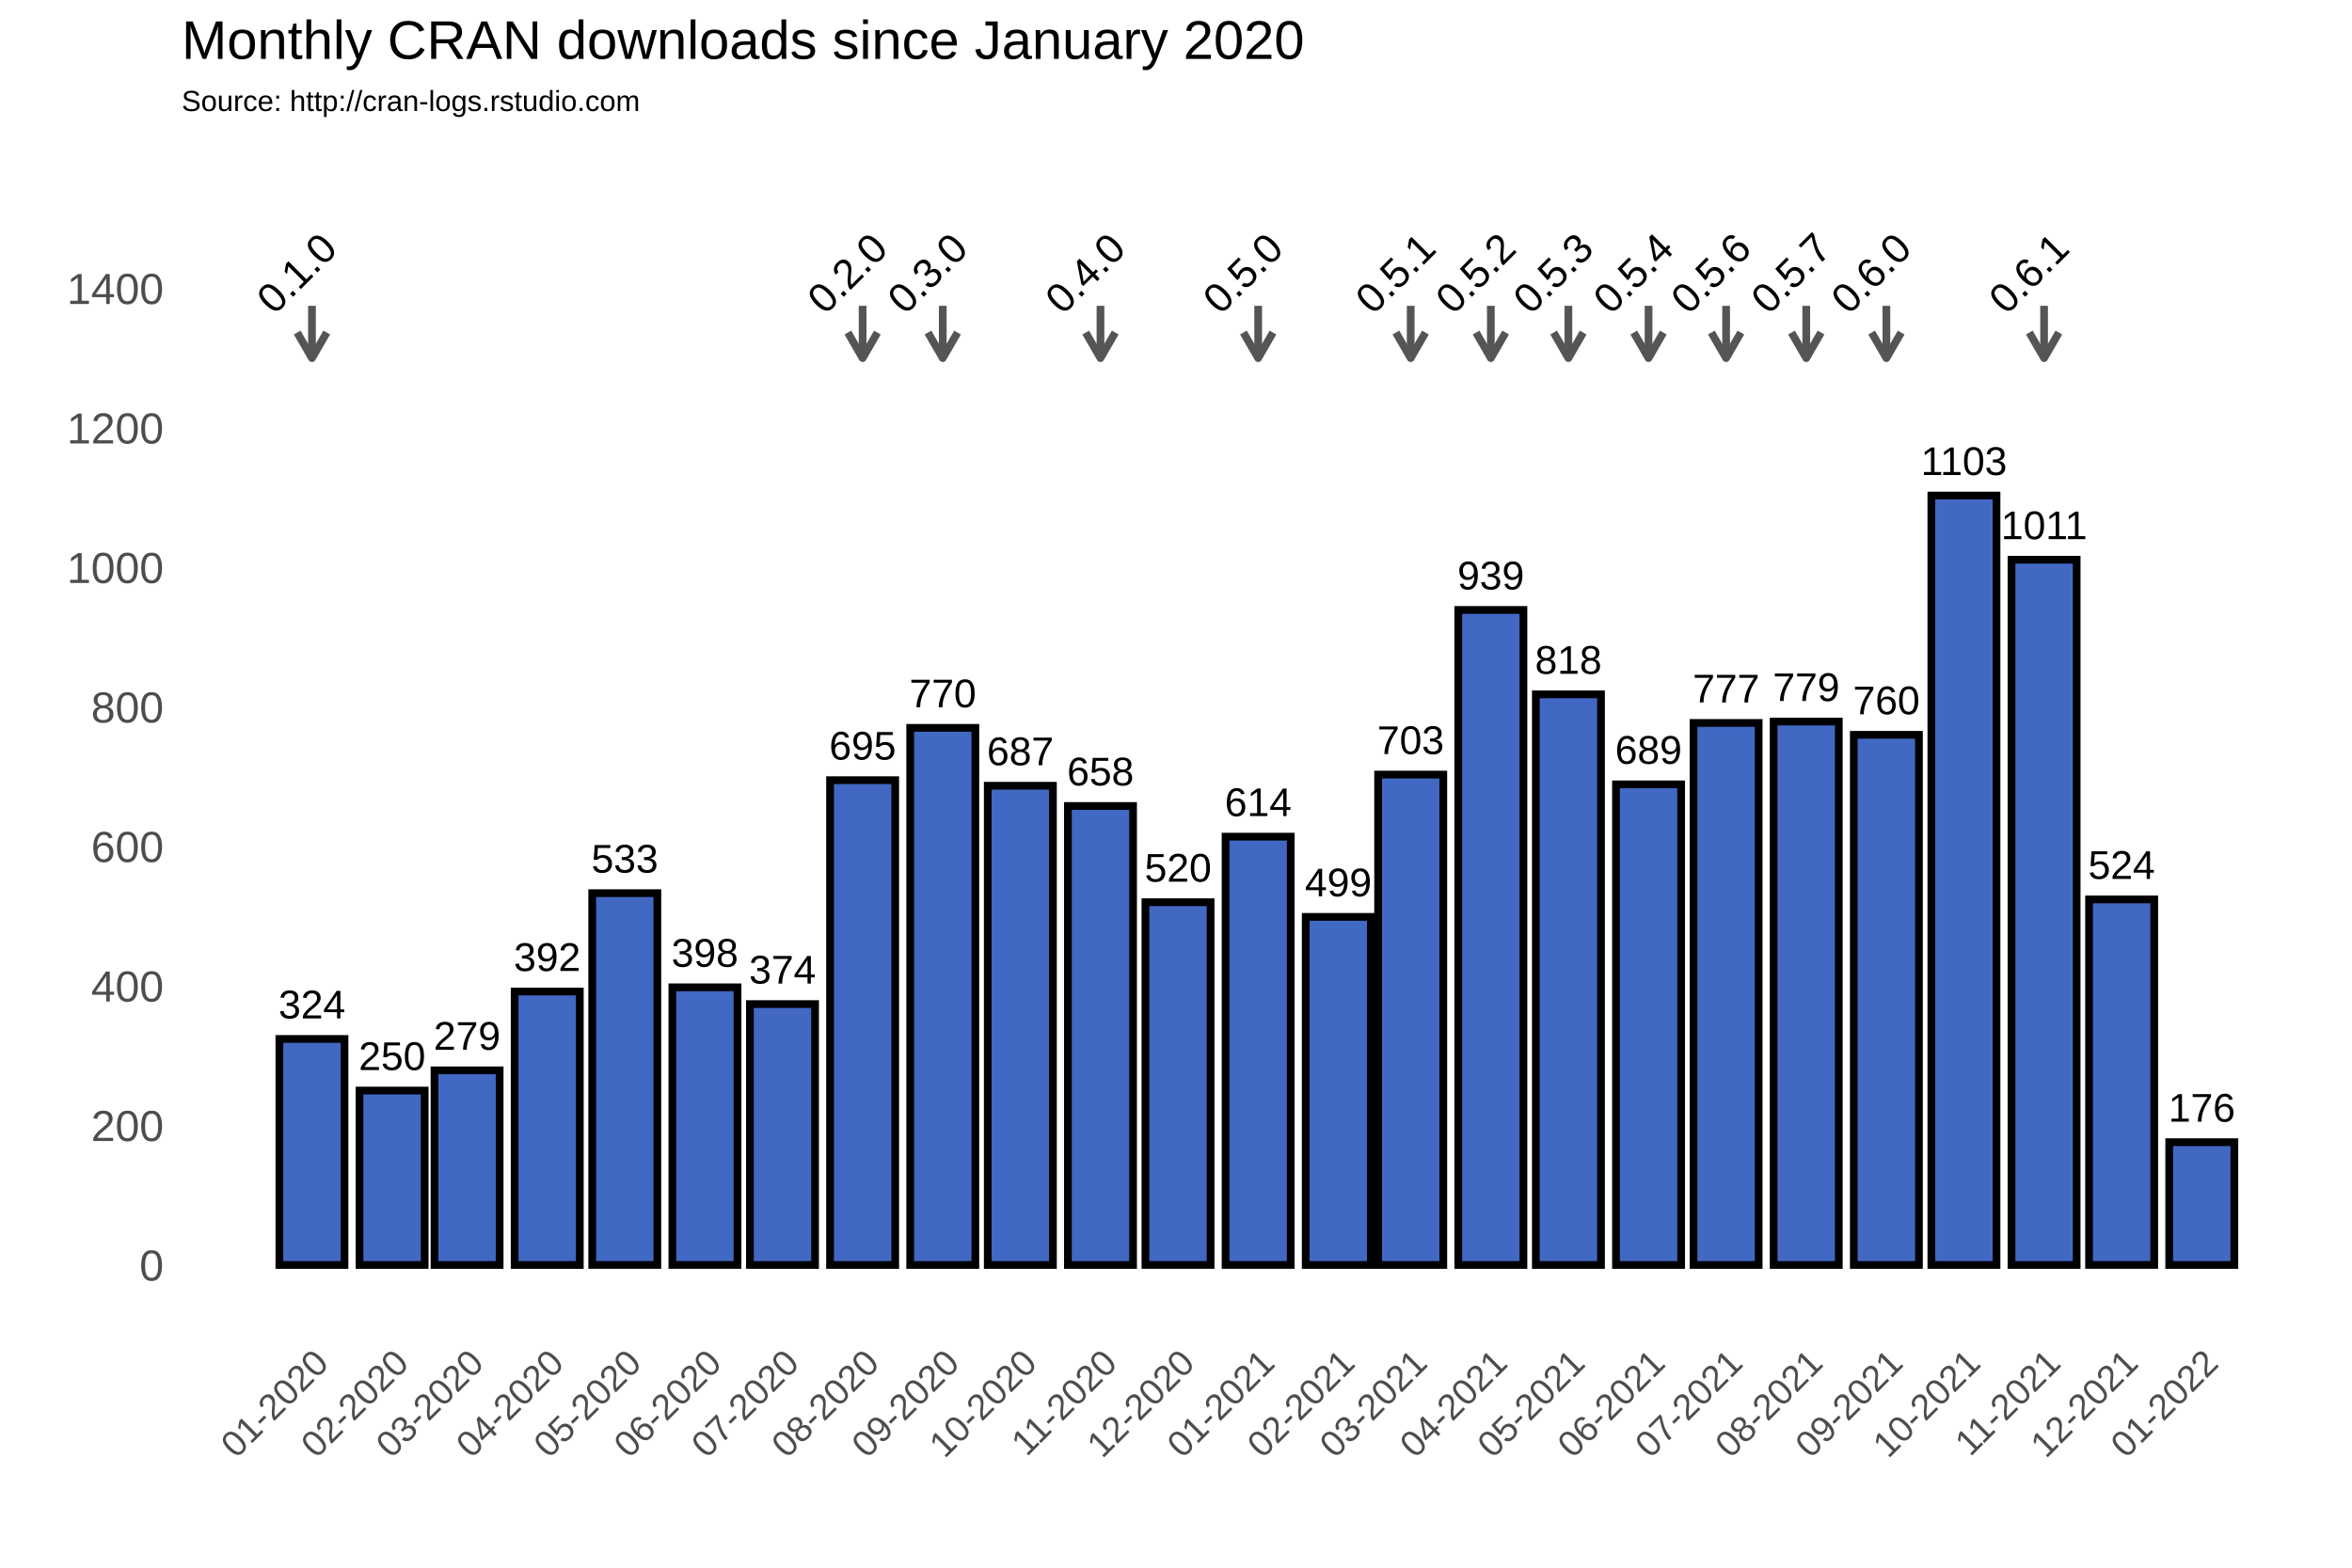
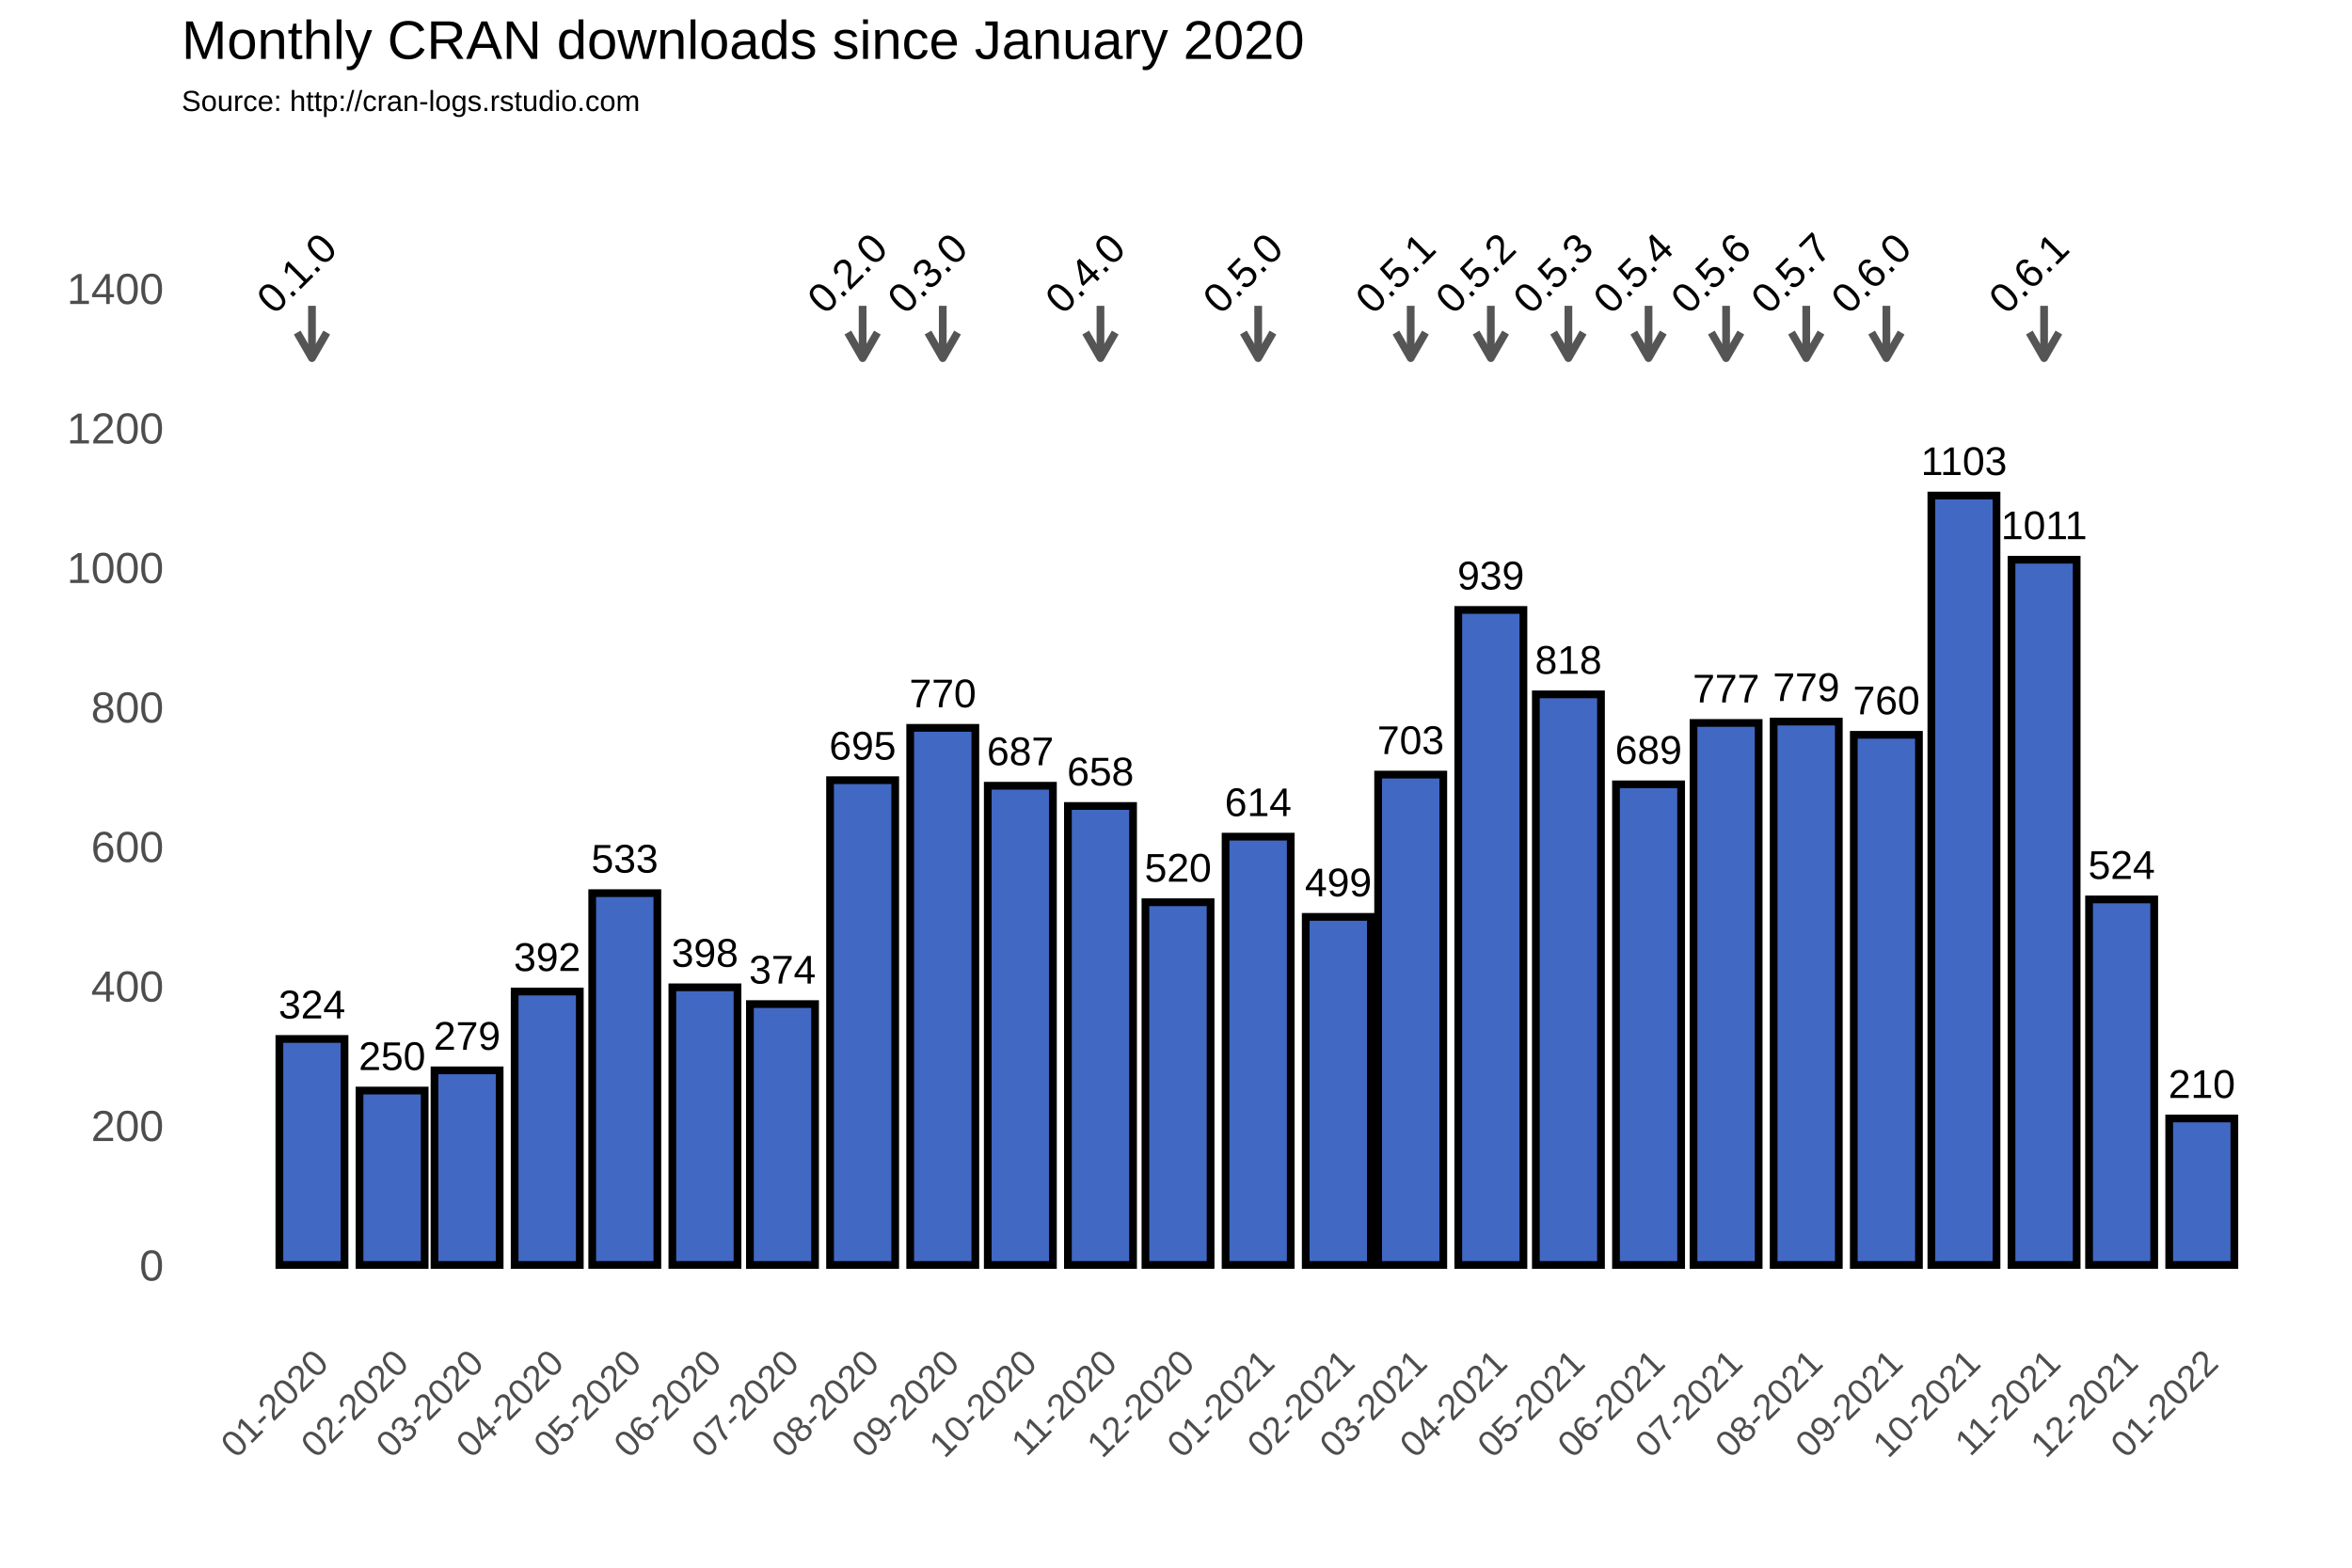
<svg xmlns="http://www.w3.org/2000/svg" class="svglite" width="648.00pt" height="432.00pt" viewBox="0 0 648.00 432.00">
  <defs>
    <style type="text/css">
    .svglite line, .svglite polyline, .svglite polygon, .svglite path, .svglite rect, .svglite circle {
      fill: none;
      stroke: #000000;
      stroke-linecap: round;
      stroke-linejoin: round;
      stroke-miterlimit: 10.00;
    }
  </style>
  </defs>
  <rect width="100%" height="100%" style="stroke: none; fill: #FFFFFF;" />
  <defs>
    <clipPath id="cpMC4wMHw2NDguMDB8MC4wMHw0MzIuMDA=">
      <rect x="0.00" y="0.00" width="648.00" height="432.00" />
    </clipPath>
  </defs>
  <g clip-path="url(#cpMC4wMHw2NDguMDB8MC4wMHw0MzIuMDA=)">
    <rect x="0.00" y="0.00" width="648.00" height="432.00" style="stroke-width: 1.07; stroke: #FFFFFF; fill: #FFFFFF;" />
  </g>
  <defs>
    <clipPath id="cpNTAuMDR8NjQyLjUyfDM3Ljc2fDM2My4zOA==">
      <rect x="50.04" y="37.76" width="592.48" height="325.62" />
    </clipPath>
  </defs>
  <g clip-path="url(#cpNTAuMDR8NjQyLjUyfDM3Ljc2fDM2My4zOA==)">
    <rect x="50.04" y="37.76" width="592.48" height="325.62" style="stroke-width: 1.07; stroke: none;" />
    <polyline points="50.04,329.36 642.52,329.36 " style="stroke-width: 0.53; stroke: #FFFFFF; stroke-linecap: butt;" />
    <polyline points="50.04,290.91 642.52,290.91 " style="stroke-width: 0.53; stroke: #FFFFFF; stroke-linecap: butt;" />
    <polyline points="50.04,252.47 642.52,252.47 " style="stroke-width: 0.53; stroke: #FFFFFF; stroke-linecap: butt;" />
    <polyline points="50.04,214.02 642.52,214.02 " style="stroke-width: 0.53; stroke: #FFFFFF; stroke-linecap: butt;" />
    <polyline points="50.04,175.58 642.52,175.58 " style="stroke-width: 0.53; stroke: #FFFFFF; stroke-linecap: butt;" />
    <polyline points="50.04,137.14 642.52,137.14 " style="stroke-width: 0.53; stroke: #FFFFFF; stroke-linecap: butt;" />
    <polyline points="50.04,98.69 642.52,98.69 " style="stroke-width: 0.53; stroke: #FFFFFF; stroke-linecap: butt;" />
    <polyline points="50.04,60.25 642.52,60.25 " style="stroke-width: 0.53; stroke: #FFFFFF; stroke-linecap: butt;" />
    <polyline points="50.04,41.03 642.52,41.03 " style="stroke-width: 0.53; stroke: #FFFFFF; stroke-linecap: butt;" />
    <polyline points="63.87,363.38 63.87,37.76 " style="stroke-width: 0.53; stroke: #FFFFFF; stroke-linecap: butt;" />
    <polyline points="74.91,363.38 74.91,37.76 " style="stroke-width: 0.53; stroke: #FFFFFF; stroke-linecap: butt;" />
    <polyline points="96.99,363.38 96.99,37.76 " style="stroke-width: 0.53; stroke: #FFFFFF; stroke-linecap: butt;" />
    <polyline points="118.36,363.38 118.36,37.76 " style="stroke-width: 0.53; stroke: #FFFFFF; stroke-linecap: butt;" />
    <polyline points="139.72,363.38 139.72,37.76 " style="stroke-width: 0.53; stroke: #FFFFFF; stroke-linecap: butt;" />
    <polyline points="161.45,363.38 161.45,37.76 " style="stroke-width: 0.53; stroke: #FFFFFF; stroke-linecap: butt;" />
    <polyline points="183.17,363.38 183.17,37.76 " style="stroke-width: 0.53; stroke: #FFFFFF; stroke-linecap: butt;" />
    <polyline points="204.90,363.38 204.90,37.76 " style="stroke-width: 0.53; stroke: #FFFFFF; stroke-linecap: butt;" />
    <polyline points="226.62,363.38 226.62,37.76 " style="stroke-width: 0.53; stroke: #FFFFFF; stroke-linecap: butt;" />
    <polyline points="248.70,363.38 248.70,37.76 " style="stroke-width: 0.53; stroke: #FFFFFF; stroke-linecap: butt;" />
    <polyline points="270.43,363.38 270.43,37.76 " style="stroke-width: 0.53; stroke: #FFFFFF; stroke-linecap: butt;" />
    <polyline points="292.15,363.38 292.15,37.76 " style="stroke-width: 0.53; stroke: #FFFFFF; stroke-linecap: butt;" />
    <polyline points="313.87,363.38 313.87,37.76 " style="stroke-width: 0.53; stroke: #FFFFFF; stroke-linecap: butt;" />
    <polyline points="335.60,363.38 335.60,37.76 " style="stroke-width: 0.53; stroke: #FFFFFF; stroke-linecap: butt;" />
    <polyline points="357.68,363.38 357.68,37.76 " style="stroke-width: 0.53; stroke: #FFFFFF; stroke-linecap: butt;" />
    <polyline points="378.69,363.38 378.69,37.76 " style="stroke-width: 0.53; stroke: #FFFFFF; stroke-linecap: butt;" />
    <polyline points="399.70,363.38 399.70,37.76 " style="stroke-width: 0.53; stroke: #FFFFFF; stroke-linecap: butt;" />
    <polyline points="421.43,363.38 421.43,37.76 " style="stroke-width: 0.53; stroke: #FFFFFF; stroke-linecap: butt;" />
    <polyline points="443.15,363.38 443.15,37.76 " style="stroke-width: 0.53; stroke: #FFFFFF; stroke-linecap: butt;" />
    <polyline points="464.87,363.38 464.87,37.76 " style="stroke-width: 0.53; stroke: #FFFFFF; stroke-linecap: butt;" />
    <polyline points="486.60,363.38 486.60,37.76 " style="stroke-width: 0.53; stroke: #FFFFFF; stroke-linecap: butt;" />
    <polyline points="508.68,363.38 508.68,37.76 " style="stroke-width: 0.53; stroke: #FFFFFF; stroke-linecap: butt;" />
    <polyline points="530.40,363.38 530.40,37.76 " style="stroke-width: 0.53; stroke: #FFFFFF; stroke-linecap: butt;" />
    <polyline points="552.13,363.38 552.13,37.76 " style="stroke-width: 0.53; stroke: #FFFFFF; stroke-linecap: butt;" />
    <polyline points="573.85,363.38 573.85,37.76 " style="stroke-width: 0.53; stroke: #FFFFFF; stroke-linecap: butt;" />
    <polyline points="595.58,363.38 595.58,37.76 " style="stroke-width: 0.53; stroke: #FFFFFF; stroke-linecap: butt;" />
    <polyline points="617.66,363.38 617.66,37.76 " style="stroke-width: 0.53; stroke: #FFFFFF; stroke-linecap: butt;" />
    <polyline points="628.70,363.38 628.70,37.76 " style="stroke-width: 0.53; stroke: #FFFFFF; stroke-linecap: butt;" />
    <polyline points="50.04,348.58 642.52,348.58 " style="stroke-width: 1.07; stroke: #FFFFFF; stroke-linecap: butt;" />
    <polyline points="50.04,310.13 642.52,310.13 " style="stroke-width: 1.07; stroke: #FFFFFF; stroke-linecap: butt;" />
    <polyline points="50.04,271.69 642.52,271.69 " style="stroke-width: 1.07; stroke: #FFFFFF; stroke-linecap: butt;" />
    <polyline points="50.04,233.25 642.52,233.25 " style="stroke-width: 1.07; stroke: #FFFFFF; stroke-linecap: butt;" />
    <polyline points="50.04,194.80 642.52,194.80 " style="stroke-width: 1.07; stroke: #FFFFFF; stroke-linecap: butt;" />
    <polyline points="50.04,156.36 642.52,156.36 " style="stroke-width: 1.07; stroke: #FFFFFF; stroke-linecap: butt;" />
    <polyline points="50.04,117.91 642.52,117.91 " style="stroke-width: 1.07; stroke: #FFFFFF; stroke-linecap: butt;" />
    <polyline points="50.04,79.47 642.52,79.47 " style="stroke-width: 1.07; stroke: #FFFFFF; stroke-linecap: butt;" />
    <polyline points="85.95,363.38 85.95,37.76 " style="stroke-width: 1.07; stroke: #FFFFFF; stroke-linecap: butt;" />
    <polyline points="108.03,363.38 108.03,37.76 " style="stroke-width: 1.07; stroke: #FFFFFF; stroke-linecap: butt;" />
    <polyline points="128.68,363.38 128.68,37.76 " style="stroke-width: 1.07; stroke: #FFFFFF; stroke-linecap: butt;" />
    <polyline points="150.77,363.38 150.77,37.76 " style="stroke-width: 1.07; stroke: #FFFFFF; stroke-linecap: butt;" />
    <polyline points="172.13,363.38 172.13,37.76 " style="stroke-width: 1.07; stroke: #FFFFFF; stroke-linecap: butt;" />
    <polyline points="194.21,363.38 194.21,37.76 " style="stroke-width: 1.07; stroke: #FFFFFF; stroke-linecap: butt;" />
    <polyline points="215.58,363.38 215.58,37.76 " style="stroke-width: 1.07; stroke: #FFFFFF; stroke-linecap: butt;" />
    <polyline points="237.66,363.38 237.66,37.76 " style="stroke-width: 1.07; stroke: #FFFFFF; stroke-linecap: butt;" />
    <polyline points="259.74,363.38 259.74,37.76 " style="stroke-width: 1.07; stroke: #FFFFFF; stroke-linecap: butt;" />
    <polyline points="281.11,363.38 281.11,37.76 " style="stroke-width: 1.07; stroke: #FFFFFF; stroke-linecap: butt;" />
    <polyline points="303.19,363.38 303.19,37.76 " style="stroke-width: 1.07; stroke: #FFFFFF; stroke-linecap: butt;" />
    <polyline points="324.56,363.38 324.56,37.76 " style="stroke-width: 1.07; stroke: #FFFFFF; stroke-linecap: butt;" />
    <polyline points="346.64,363.38 346.64,37.76 " style="stroke-width: 1.07; stroke: #FFFFFF; stroke-linecap: butt;" />
    <polyline points="368.72,363.38 368.72,37.76 " style="stroke-width: 1.07; stroke: #FFFFFF; stroke-linecap: butt;" />
    <polyline points="388.66,363.38 388.66,37.76 " style="stroke-width: 1.07; stroke: #FFFFFF; stroke-linecap: butt;" />
    <polyline points="410.74,363.38 410.74,37.76 " style="stroke-width: 1.07; stroke: #FFFFFF; stroke-linecap: butt;" />
    <polyline points="432.11,363.38 432.11,37.76 " style="stroke-width: 1.07; stroke: #FFFFFF; stroke-linecap: butt;" />
    <polyline points="454.19,363.38 454.19,37.76 " style="stroke-width: 1.07; stroke: #FFFFFF; stroke-linecap: butt;" />
    <polyline points="475.56,363.38 475.56,37.76 " style="stroke-width: 1.07; stroke: #FFFFFF; stroke-linecap: butt;" />
    <polyline points="497.64,363.38 497.64,37.76 " style="stroke-width: 1.07; stroke: #FFFFFF; stroke-linecap: butt;" />
    <polyline points="519.72,363.38 519.72,37.76 " style="stroke-width: 1.07; stroke: #FFFFFF; stroke-linecap: butt;" />
    <polyline points="541.09,363.38 541.09,37.76 " style="stroke-width: 1.07; stroke: #FFFFFF; stroke-linecap: butt;" />
    <polyline points="563.17,363.38 563.17,37.76 " style="stroke-width: 1.07; stroke: #FFFFFF; stroke-linecap: butt;" />
    <polyline points="584.53,363.38 584.53,37.76 " style="stroke-width: 1.07; stroke: #FFFFFF; stroke-linecap: butt;" />
    <polyline points="606.62,363.38 606.62,37.76 " style="stroke-width: 1.07; stroke: #FFFFFF; stroke-linecap: butt;" />
    <rect x="76.97" y="286.30" width="17.95" height="62.28" style="stroke-width: 2.13; stroke-linecap: square; stroke-linejoin: miter; fill: #4168C3;" />
    <rect x="99.05" y="300.52" width="17.95" height="48.06" style="stroke-width: 2.13; stroke-linecap: square; stroke-linejoin: miter; fill: #4168C3;" />
    <rect x="119.71" y="294.95" width="17.95" height="53.63" style="stroke-width: 2.13; stroke-linecap: square; stroke-linejoin: miter; fill: #4168C3;" />
    <rect x="141.79" y="273.23" width="17.95" height="75.35" style="stroke-width: 2.13; stroke-linecap: square; stroke-linejoin: miter; fill: #4168C3;" />
    <rect x="163.16" y="246.12" width="17.95" height="102.45" style="stroke-width: 2.13; stroke-linecap: square; stroke-linejoin: miter; fill: #4168C3;" />
    <rect x="185.24" y="272.07" width="17.95" height="76.50" style="stroke-width: 2.13; stroke-linecap: square; stroke-linejoin: miter; fill: #4168C3;" />
    <rect x="206.61" y="276.69" width="17.95" height="71.89" style="stroke-width: 2.13; stroke-linecap: square; stroke-linejoin: miter; fill: #4168C3;" />
    <rect x="228.69" y="214.99" width="17.95" height="133.59" style="stroke-width: 2.13; stroke-linecap: square; stroke-linejoin: miter; fill: #4168C3;" />
    <rect x="250.77" y="200.57" width="17.95" height="148.01" style="stroke-width: 2.13; stroke-linecap: square; stroke-linejoin: miter; fill: #4168C3;" />
    <rect x="272.14" y="216.52" width="17.95" height="132.06" style="stroke-width: 2.13; stroke-linecap: square; stroke-linejoin: miter; fill: #4168C3;" />
    <rect x="294.22" y="222.10" width="17.95" height="126.48" style="stroke-width: 2.13; stroke-linecap: square; stroke-linejoin: miter; fill: #4168C3;" />
    <rect x="315.58" y="248.62" width="17.95" height="99.95" style="stroke-width: 2.13; stroke-linecap: square; stroke-linejoin: miter; fill: #4168C3;" />
    <rect x="337.66" y="230.55" width="17.95" height="118.02" style="stroke-width: 2.13; stroke-linecap: square; stroke-linejoin: miter; fill: #4168C3;" />
    <rect x="359.74" y="252.66" width="17.95" height="95.92" style="stroke-width: 2.13; stroke-linecap: square; stroke-linejoin: miter; fill: #4168C3;" />
    <rect x="379.69" y="213.45" width="17.95" height="135.13" style="stroke-width: 2.13; stroke-linecap: square; stroke-linejoin: miter; fill: #4168C3;" />
    <rect x="401.77" y="168.08" width="17.95" height="180.50" style="stroke-width: 2.13; stroke-linecap: square; stroke-linejoin: miter; fill: #4168C3;" />
    <rect x="423.14" y="191.34" width="17.95" height="157.24" style="stroke-width: 2.13; stroke-linecap: square; stroke-linejoin: miter; fill: #4168C3;" />
    <rect x="445.22" y="216.14" width="17.95" height="132.44" style="stroke-width: 2.13; stroke-linecap: square; stroke-linejoin: miter; fill: #4168C3;" />
    <rect x="466.58" y="199.22" width="17.95" height="149.36" style="stroke-width: 2.13; stroke-linecap: square; stroke-linejoin: miter; fill: #4168C3;" />
    <rect x="488.66" y="198.84" width="17.95" height="149.74" style="stroke-width: 2.13; stroke-linecap: square; stroke-linejoin: miter; fill: #4168C3;" />
    <rect x="510.74" y="202.49" width="17.95" height="146.09" style="stroke-width: 2.13; stroke-linecap: square; stroke-linejoin: miter; fill: #4168C3;" />
    <rect x="532.11" y="136.56" width="17.95" height="212.02" style="stroke-width: 2.13; stroke-linecap: square; stroke-linejoin: miter; fill: #4168C3;" />
    <rect x="554.19" y="154.24" width="17.95" height="194.34" style="stroke-width: 2.13; stroke-linecap: square; stroke-linejoin: miter; fill: #4168C3;" />
    <rect x="575.56" y="247.85" width="17.95" height="100.72" style="stroke-width: 2.13; stroke-linecap: square; stroke-linejoin: miter; fill: #4168C3;" />
-     <rect x="597.64" y="314.75" width="17.95" height="33.83" style="stroke-width: 2.13; stroke-linecap: square; stroke-linejoin: miter; fill: #4168C3;" />
+     <rect x="597.64" y="308.21" width="17.95" height="40.37" style="stroke-width: 2.13; stroke-linecap: square; stroke-linejoin: miter; fill: #4168C3;" />
    <text x="85.95" y="280.64" text-anchor="middle" style="font-size: 11.04px; font-family: Arial;" textLength="18.40px" lengthAdjust="spacingAndGlyphs">324</text>
    <text x="108.03" y="294.86" text-anchor="middle" style="font-size: 11.04px; font-family: Arial;" textLength="18.40px" lengthAdjust="spacingAndGlyphs">250</text>
    <text x="128.68" y="289.29" text-anchor="middle" style="font-size: 11.04px; font-family: Arial;" textLength="18.40px" lengthAdjust="spacingAndGlyphs">279</text>
    <text x="150.77" y="267.57" text-anchor="middle" style="font-size: 11.04px; font-family: Arial;" textLength="18.40px" lengthAdjust="spacingAndGlyphs">392</text>
    <text x="172.13" y="240.46" text-anchor="middle" style="font-size: 11.04px; font-family: Arial;" textLength="18.40px" lengthAdjust="spacingAndGlyphs">533</text>
    <text x="194.21" y="266.41" text-anchor="middle" style="font-size: 11.04px; font-family: Arial;" textLength="18.40px" lengthAdjust="spacingAndGlyphs">398</text>
    <text x="215.58" y="271.03" text-anchor="middle" style="font-size: 11.04px; font-family: Arial;" textLength="18.40px" lengthAdjust="spacingAndGlyphs">374</text>
    <text x="237.66" y="209.32" text-anchor="middle" style="font-size: 11.04px; font-family: Arial;" textLength="18.40px" lengthAdjust="spacingAndGlyphs">695</text>
    <text x="259.74" y="194.91" text-anchor="middle" style="font-size: 11.04px; font-family: Arial;" textLength="18.40px" lengthAdjust="spacingAndGlyphs">770</text>
    <text x="281.11" y="210.86" text-anchor="middle" style="font-size: 11.04px; font-family: Arial;" textLength="18.40px" lengthAdjust="spacingAndGlyphs">687</text>
    <text x="303.19" y="216.44" text-anchor="middle" style="font-size: 11.04px; font-family: Arial;" textLength="18.40px" lengthAdjust="spacingAndGlyphs">658</text>
    <text x="324.56" y="242.96" text-anchor="middle" style="font-size: 11.04px; font-family: Arial;" textLength="18.40px" lengthAdjust="spacingAndGlyphs">520</text>
    <text x="346.64" y="224.89" text-anchor="middle" style="font-size: 11.04px; font-family: Arial;" textLength="18.40px" lengthAdjust="spacingAndGlyphs">614</text>
    <text x="368.72" y="247.00" text-anchor="middle" style="font-size: 11.04px; font-family: Arial;" textLength="18.40px" lengthAdjust="spacingAndGlyphs">499</text>
    <text x="388.66" y="207.79" text-anchor="middle" style="font-size: 11.04px; font-family: Arial;" textLength="18.40px" lengthAdjust="spacingAndGlyphs">703</text>
    <text x="410.74" y="162.42" text-anchor="middle" style="font-size: 11.04px; font-family: Arial;" textLength="18.40px" lengthAdjust="spacingAndGlyphs">939</text>
    <text x="432.11" y="185.68" text-anchor="middle" style="font-size: 11.04px; font-family: Arial;" textLength="18.40px" lengthAdjust="spacingAndGlyphs">818</text>
    <text x="454.19" y="210.48" text-anchor="middle" style="font-size: 11.04px; font-family: Arial;" textLength="18.40px" lengthAdjust="spacingAndGlyphs">689</text>
    <text x="475.56" y="193.56" text-anchor="middle" style="font-size: 11.04px; font-family: Arial;" textLength="18.40px" lengthAdjust="spacingAndGlyphs">777</text>
    <text x="497.64" y="193.18" text-anchor="middle" style="font-size: 11.04px; font-family: Arial;" textLength="18.40px" lengthAdjust="spacingAndGlyphs">779</text>
    <text x="519.72" y="196.83" text-anchor="middle" style="font-size: 11.04px; font-family: Arial;" textLength="18.40px" lengthAdjust="spacingAndGlyphs">760</text>
    <text x="541.09" y="130.90" text-anchor="middle" style="font-size: 11.04px; font-family: Arial;" textLength="23.72px" lengthAdjust="spacingAndGlyphs">1103</text>
    <text x="563.17" y="148.58" text-anchor="middle" style="font-size: 11.04px; font-family: Arial;" textLength="23.72px" lengthAdjust="spacingAndGlyphs">1011</text>
    <text x="584.53" y="242.19" text-anchor="middle" style="font-size: 11.04px; font-family: Arial;" textLength="18.40px" lengthAdjust="spacingAndGlyphs">524</text>
-     <text x="606.62" y="309.09" text-anchor="middle" style="font-size: 11.04px; font-family: Arial;" textLength="18.40px" lengthAdjust="spacingAndGlyphs">176</text>
+     <text x="606.62" y="302.55" text-anchor="middle" style="font-size: 11.04px; font-family: Arial;" textLength="18.40px" lengthAdjust="spacingAndGlyphs">210</text>
    <line x1="85.95" y1="84.27" x2="85.95" y2="98.69" style="stroke-width: 2.13; stroke: #555555; stroke-linecap: butt;" />
    <polyline points="81.88,91.64 85.95,98.69 90.02,91.64 " style="stroke-width: 2.13; stroke: #555555; stroke-linecap: butt;" />
    <line x1="237.66" y1="84.27" x2="237.66" y2="98.69" style="stroke-width: 2.13; stroke: #555555; stroke-linecap: butt;" />
    <polyline points="233.59,91.64 237.66,98.69 241.73,91.64 " style="stroke-width: 2.13; stroke: #555555; stroke-linecap: butt;" />
    <line x1="259.74" y1="84.27" x2="259.74" y2="98.69" style="stroke-width: 2.13; stroke: #555555; stroke-linecap: butt;" />
    <polyline points="255.67,91.64 259.74,98.69 263.81,91.64 " style="stroke-width: 2.13; stroke: #555555; stroke-linecap: butt;" />
    <line x1="303.19" y1="84.27" x2="303.19" y2="98.69" style="stroke-width: 2.13; stroke: #555555; stroke-linecap: butt;" />
    <polyline points="299.12,91.64 303.19,98.69 307.26,91.64 " style="stroke-width: 2.13; stroke: #555555; stroke-linecap: butt;" />
    <line x1="346.64" y1="84.27" x2="346.64" y2="98.69" style="stroke-width: 2.13; stroke: #555555; stroke-linecap: butt;" />
    <polyline points="342.57,91.64 346.64,98.69 350.71,91.64 " style="stroke-width: 2.13; stroke: #555555; stroke-linecap: butt;" />
    <line x1="388.66" y1="84.27" x2="388.66" y2="98.69" style="stroke-width: 2.13; stroke: #555555; stroke-linecap: butt;" />
    <polyline points="384.59,91.64 388.66,98.69 392.73,91.64 " style="stroke-width: 2.13; stroke: #555555; stroke-linecap: butt;" />
    <line x1="410.74" y1="84.27" x2="410.74" y2="98.69" style="stroke-width: 2.13; stroke: #555555; stroke-linecap: butt;" />
    <polyline points="406.67,91.64 410.74,98.69 414.81,91.64 " style="stroke-width: 2.13; stroke: #555555; stroke-linecap: butt;" />
    <line x1="432.11" y1="84.27" x2="432.11" y2="98.69" style="stroke-width: 2.13; stroke: #555555; stroke-linecap: butt;" />
    <polyline points="428.04,91.64 432.11,98.69 436.18,91.64 " style="stroke-width: 2.13; stroke: #555555; stroke-linecap: butt;" />
    <line x1="454.19" y1="84.27" x2="454.19" y2="98.69" style="stroke-width: 2.13; stroke: #555555; stroke-linecap: butt;" />
    <polyline points="450.12,91.64 454.19,98.69 458.26,91.64 " style="stroke-width: 2.13; stroke: #555555; stroke-linecap: butt;" />
    <line x1="475.56" y1="84.27" x2="475.56" y2="98.69" style="stroke-width: 2.13; stroke: #555555; stroke-linecap: butt;" />
    <polyline points="471.49,91.64 475.56,98.69 479.63,91.64 " style="stroke-width: 2.13; stroke: #555555; stroke-linecap: butt;" />
    <line x1="497.64" y1="84.27" x2="497.64" y2="98.69" style="stroke-width: 2.13; stroke: #555555; stroke-linecap: butt;" />
    <polyline points="493.57,91.64 497.64,98.69 501.71,91.64 " style="stroke-width: 2.13; stroke: #555555; stroke-linecap: butt;" />
    <line x1="519.72" y1="84.27" x2="519.72" y2="98.69" style="stroke-width: 2.13; stroke: #555555; stroke-linecap: butt;" />
    <polyline points="515.65,91.64 519.72,98.69 523.79,91.64 " style="stroke-width: 2.13; stroke: #555555; stroke-linecap: butt;" />
    <line x1="563.17" y1="84.27" x2="563.17" y2="98.69" style="stroke-width: 2.13; stroke: #555555; stroke-linecap: butt;" />
    <polyline points="559.10,91.64 563.17,98.69 567.24,91.64 " style="stroke-width: 2.13; stroke: #555555; stroke-linecap: butt;" />
    <text transform="translate(84.51,78.03) rotate(-45)" text-anchor="middle" style="font-size: 11.38px; font-family: Arial;" textLength="25.31px" lengthAdjust="spacingAndGlyphs">0.1.0</text>
    <text transform="translate(236.22,78.03) rotate(-45)" text-anchor="middle" style="font-size: 11.38px; font-family: Arial;" textLength="25.31px" lengthAdjust="spacingAndGlyphs">0.2.0</text>
    <text transform="translate(258.30,78.03) rotate(-45)" text-anchor="middle" style="font-size: 11.38px; font-family: Arial;" textLength="25.31px" lengthAdjust="spacingAndGlyphs">0.3.0</text>
    <text transform="translate(301.75,78.03) rotate(-45)" text-anchor="middle" style="font-size: 11.38px; font-family: Arial;" textLength="25.31px" lengthAdjust="spacingAndGlyphs">0.4.0</text>
    <text transform="translate(345.20,78.03) rotate(-45)" text-anchor="middle" style="font-size: 11.38px; font-family: Arial;" textLength="25.31px" lengthAdjust="spacingAndGlyphs">0.5.0</text>
    <text transform="translate(387.22,78.03) rotate(-45)" text-anchor="middle" style="font-size: 11.38px; font-family: Arial;" textLength="25.31px" lengthAdjust="spacingAndGlyphs">0.5.1</text>
    <text transform="translate(409.30,78.03) rotate(-45)" text-anchor="middle" style="font-size: 11.38px; font-family: Arial;" textLength="25.31px" lengthAdjust="spacingAndGlyphs">0.5.2</text>
    <text transform="translate(430.67,78.03) rotate(-45)" text-anchor="middle" style="font-size: 11.38px; font-family: Arial;" textLength="25.31px" lengthAdjust="spacingAndGlyphs">0.5.3</text>
    <text transform="translate(452.75,78.03) rotate(-45)" text-anchor="middle" style="font-size: 11.38px; font-family: Arial;" textLength="25.31px" lengthAdjust="spacingAndGlyphs">0.5.4</text>
    <text transform="translate(474.12,78.03) rotate(-45)" text-anchor="middle" style="font-size: 11.38px; font-family: Arial;" textLength="25.31px" lengthAdjust="spacingAndGlyphs">0.5.6</text>
    <text transform="translate(496.20,78.03) rotate(-45)" text-anchor="middle" style="font-size: 11.38px; font-family: Arial;" textLength="25.31px" lengthAdjust="spacingAndGlyphs">0.5.7</text>
    <text transform="translate(518.28,78.03) rotate(-45)" text-anchor="middle" style="font-size: 11.38px; font-family: Arial;" textLength="25.31px" lengthAdjust="spacingAndGlyphs">0.6.0</text>
    <text transform="translate(561.73,78.03) rotate(-45)" text-anchor="middle" style="font-size: 11.38px; font-family: Arial;" textLength="25.31px" lengthAdjust="spacingAndGlyphs">0.6.1</text>
  </g>
  <g clip-path="url(#cpMC4wMHw2NDguMDB8MC4wMHw0MzIuMDA=)">
    <text x="45.11" y="352.88" text-anchor="end" style="font-size: 12.00px; fill: #4D4D4D; font-family: Arial;" textLength="6.67px" lengthAdjust="spacingAndGlyphs">0</text>
    <text x="45.11" y="314.43" text-anchor="end" style="font-size: 12.00px; fill: #4D4D4D; font-family: Arial;" textLength="20.02px" lengthAdjust="spacingAndGlyphs">200</text>
    <text x="45.11" y="275.99" text-anchor="end" style="font-size: 12.00px; fill: #4D4D4D; font-family: Arial;" textLength="20.02px" lengthAdjust="spacingAndGlyphs">400</text>
    <text x="45.11" y="237.54" text-anchor="end" style="font-size: 12.00px; fill: #4D4D4D; font-family: Arial;" textLength="20.02px" lengthAdjust="spacingAndGlyphs">600</text>
    <text x="45.11" y="199.10" text-anchor="end" style="font-size: 12.00px; fill: #4D4D4D; font-family: Arial;" textLength="20.02px" lengthAdjust="spacingAndGlyphs">800</text>
    <text x="45.11" y="160.66" text-anchor="end" style="font-size: 12.00px; fill: #4D4D4D; font-family: Arial;" textLength="26.70px" lengthAdjust="spacingAndGlyphs">1000</text>
    <text x="45.11" y="122.21" text-anchor="end" style="font-size: 12.00px; fill: #4D4D4D; font-family: Arial;" textLength="26.70px" lengthAdjust="spacingAndGlyphs">1200</text>
    <text x="45.11" y="83.77" text-anchor="end" style="font-size: 12.00px; fill: #4D4D4D; font-family: Arial;" textLength="26.70px" lengthAdjust="spacingAndGlyphs">1400</text>
    <text transform="translate(91.01,376.17) rotate(-45)" text-anchor="end" style="font-size: 10.00px; fill: #4D4D4D; font-family: Arial;" textLength="36.73px" lengthAdjust="spacingAndGlyphs">01-2020</text>
    <text transform="translate(113.09,376.17) rotate(-45)" text-anchor="end" style="font-size: 10.00px; fill: #4D4D4D; font-family: Arial;" textLength="36.73px" lengthAdjust="spacingAndGlyphs">02-2020</text>
    <text transform="translate(133.75,376.17) rotate(-45)" text-anchor="end" style="font-size: 10.00px; fill: #4D4D4D; font-family: Arial;" textLength="36.73px" lengthAdjust="spacingAndGlyphs">03-2020</text>
    <text transform="translate(155.83,376.17) rotate(-45)" text-anchor="end" style="font-size: 10.00px; fill: #4D4D4D; font-family: Arial;" textLength="36.73px" lengthAdjust="spacingAndGlyphs">04-2020</text>
    <text transform="translate(177.20,376.17) rotate(-45)" text-anchor="end" style="font-size: 10.00px; fill: #4D4D4D; font-family: Arial;" textLength="36.73px" lengthAdjust="spacingAndGlyphs">05-2020</text>
    <text transform="translate(199.28,376.17) rotate(-45)" text-anchor="end" style="font-size: 10.00px; fill: #4D4D4D; font-family: Arial;" textLength="36.73px" lengthAdjust="spacingAndGlyphs">06-2020</text>
    <text transform="translate(220.65,376.17) rotate(-45)" text-anchor="end" style="font-size: 10.00px; fill: #4D4D4D; font-family: Arial;" textLength="36.73px" lengthAdjust="spacingAndGlyphs">07-2020</text>
    <text transform="translate(242.73,376.17) rotate(-45)" text-anchor="end" style="font-size: 10.00px; fill: #4D4D4D; font-family: Arial;" textLength="36.73px" lengthAdjust="spacingAndGlyphs">08-2020</text>
    <text transform="translate(264.81,376.17) rotate(-45)" text-anchor="end" style="font-size: 10.00px; fill: #4D4D4D; font-family: Arial;" textLength="36.73px" lengthAdjust="spacingAndGlyphs">09-2020</text>
    <text transform="translate(286.18,376.17) rotate(-45)" text-anchor="end" style="font-size: 10.00px; fill: #4D4D4D; font-family: Arial;" textLength="36.73px" lengthAdjust="spacingAndGlyphs">10-2020</text>
    <text transform="translate(308.26,376.17) rotate(-45)" text-anchor="end" style="font-size: 10.00px; fill: #4D4D4D; font-family: Arial;" textLength="35.99px" lengthAdjust="spacingAndGlyphs">11-2020</text>
    <text transform="translate(329.62,376.17) rotate(-45)" text-anchor="end" style="font-size: 10.00px; fill: #4D4D4D; font-family: Arial;" textLength="36.73px" lengthAdjust="spacingAndGlyphs">12-2020</text>
    <text transform="translate(351.70,376.17) rotate(-45)" text-anchor="end" style="font-size: 10.00px; fill: #4D4D4D; font-family: Arial;" textLength="36.73px" lengthAdjust="spacingAndGlyphs">01-2021</text>
    <text transform="translate(373.78,376.17) rotate(-45)" text-anchor="end" style="font-size: 10.00px; fill: #4D4D4D; font-family: Arial;" textLength="36.73px" lengthAdjust="spacingAndGlyphs">02-2021</text>
    <text transform="translate(393.73,376.17) rotate(-45)" text-anchor="end" style="font-size: 10.00px; fill: #4D4D4D; font-family: Arial;" textLength="36.73px" lengthAdjust="spacingAndGlyphs">03-2021</text>
    <text transform="translate(415.81,376.17) rotate(-45)" text-anchor="end" style="font-size: 10.00px; fill: #4D4D4D; font-family: Arial;" textLength="36.73px" lengthAdjust="spacingAndGlyphs">04-2021</text>
    <text transform="translate(437.18,376.17) rotate(-45)" text-anchor="end" style="font-size: 10.00px; fill: #4D4D4D; font-family: Arial;" textLength="36.73px" lengthAdjust="spacingAndGlyphs">05-2021</text>
    <text transform="translate(459.26,376.17) rotate(-45)" text-anchor="end" style="font-size: 10.00px; fill: #4D4D4D; font-family: Arial;" textLength="36.73px" lengthAdjust="spacingAndGlyphs">06-2021</text>
    <text transform="translate(480.62,376.17) rotate(-45)" text-anchor="end" style="font-size: 10.00px; fill: #4D4D4D; font-family: Arial;" textLength="36.73px" lengthAdjust="spacingAndGlyphs">07-2021</text>
    <text transform="translate(502.70,376.17) rotate(-45)" text-anchor="end" style="font-size: 10.00px; fill: #4D4D4D; font-family: Arial;" textLength="36.73px" lengthAdjust="spacingAndGlyphs">08-2021</text>
    <text transform="translate(524.78,376.17) rotate(-45)" text-anchor="end" style="font-size: 10.00px; fill: #4D4D4D; font-family: Arial;" textLength="36.73px" lengthAdjust="spacingAndGlyphs">09-2021</text>
    <text transform="translate(546.15,376.17) rotate(-45)" text-anchor="end" style="font-size: 10.00px; fill: #4D4D4D; font-family: Arial;" textLength="36.73px" lengthAdjust="spacingAndGlyphs">10-2021</text>
    <text transform="translate(568.23,376.17) rotate(-45)" text-anchor="end" style="font-size: 10.00px; fill: #4D4D4D; font-family: Arial;" textLength="35.99px" lengthAdjust="spacingAndGlyphs">11-2021</text>
    <text transform="translate(589.60,376.17) rotate(-45)" text-anchor="end" style="font-size: 10.00px; fill: #4D4D4D; font-family: Arial;" textLength="36.73px" lengthAdjust="spacingAndGlyphs">12-2021</text>
    <text transform="translate(611.68,376.17) rotate(-45)" text-anchor="end" style="font-size: 10.00px; fill: #4D4D4D; font-family: Arial;" textLength="36.73px" lengthAdjust="spacingAndGlyphs">01-2022</text>
    <text x="50.04" y="30.59" style="font-size: 8.00px; font-family: Arial;" textLength="126.32px" lengthAdjust="spacingAndGlyphs">Source: http://cran-logs.rstudio.com</text>
    <text x="50.04" y="16.22" style="font-size: 15.00px; font-family: Arial;" textLength="309.25px" lengthAdjust="spacingAndGlyphs">Monthly CRAN downloads since January 2020</text>
  </g>
</svg>
